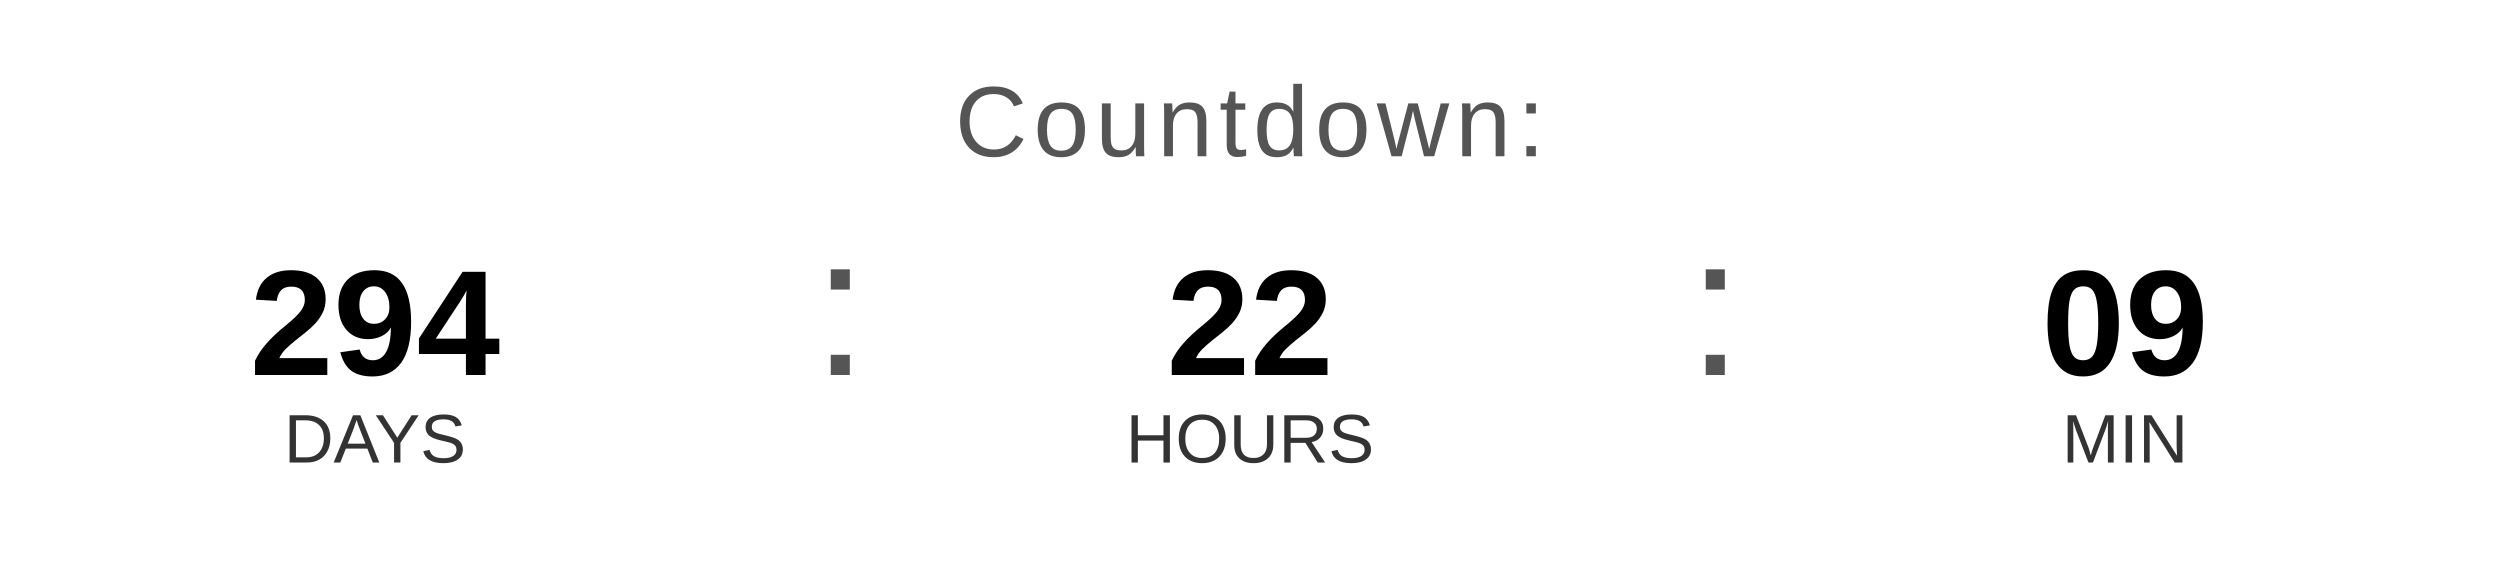
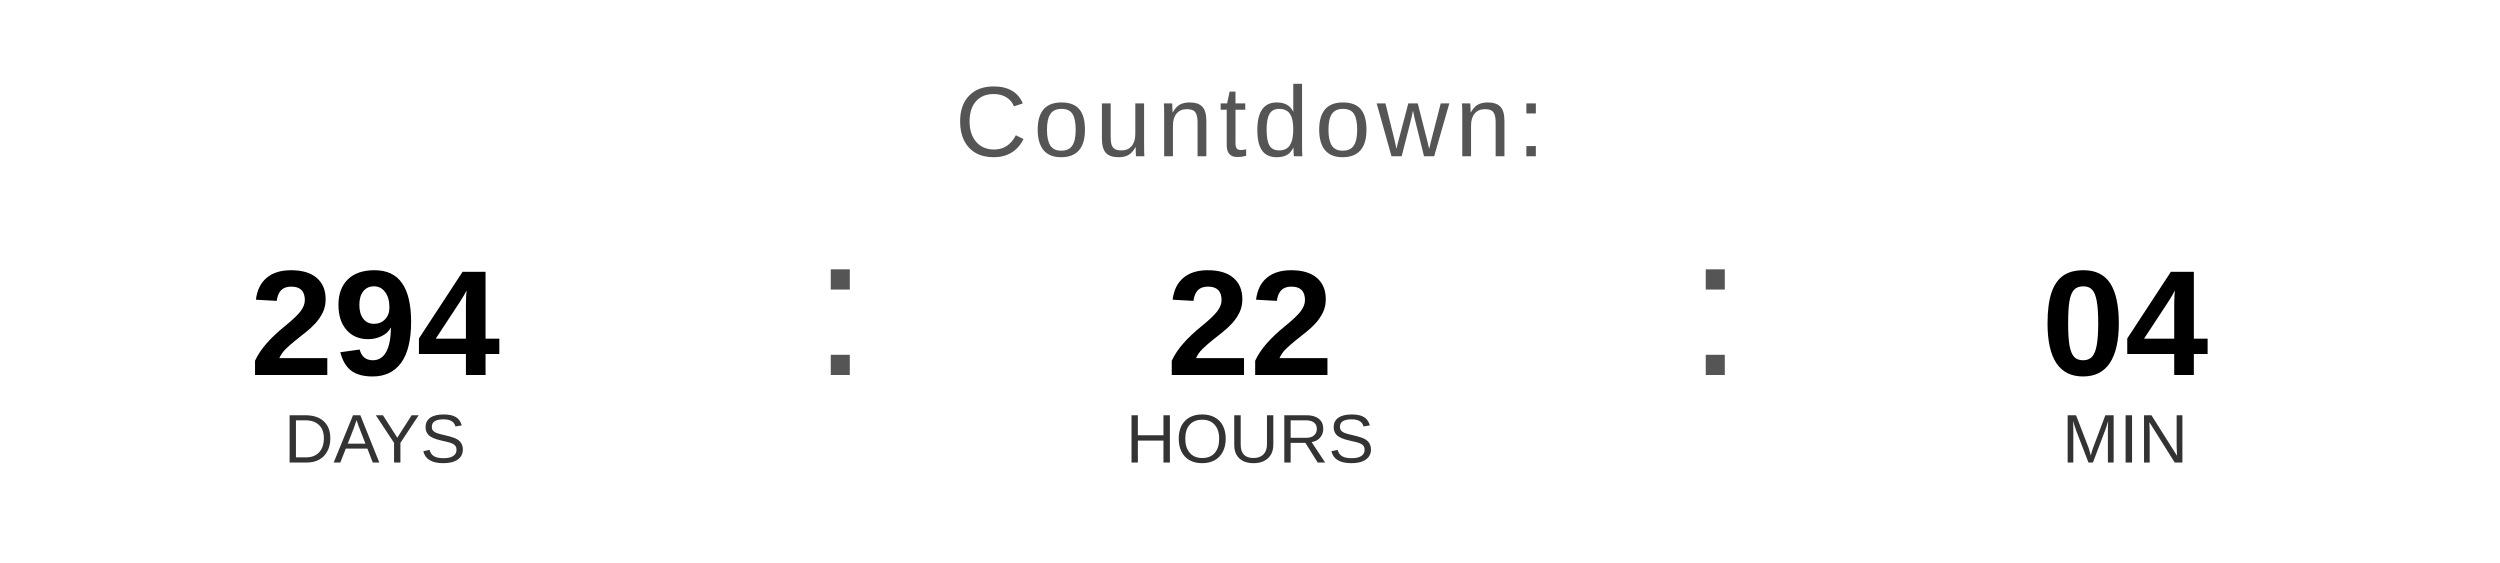
<svg xmlns="http://www.w3.org/2000/svg" width="400" height="90" viewBox="0 0 400 90">
  <text x="200" y="25" font-family="Arial, Helvetica, sans-serif" font-size="16" fill="#555555" text-anchor="middle" letter-spacing="1">
    Countdown:
  </text>
  <text x="60" y="60" font-family="Arial, Helvetica, sans-serif" font-size="24" font-weight="bold" fill="#000000" text-anchor="middle">294</text>
  <text x="60" y="74" font-family="Arial, Helvetica, sans-serif" font-size="11" fill="#333333" text-anchor="middle">DAYS</text>
  <text x="130" y="60" font-family="Arial, sans-serif" font-size="32" fill="#555555">:</text>
  <text x="200" y="60" font-family="Arial, Helvetica, sans-serif" font-size="24" font-weight="bold" fill="#000000" text-anchor="middle">22</text>
  <text x="200" y="74" font-family="Arial, Helvetica, sans-serif" font-size="11" fill="#333333" text-anchor="middle">HOURS</text>
  <text x="270" y="60" font-family="Arial, sans-serif" font-size="32" fill="#555555">:</text>
-   <text x="340" y="60" font-family="Arial, Helvetica, sans-serif" font-size="24" font-weight="bold" fill="#000000" text-anchor="middle">09</text>
+   <text x="340" y="60" font-family="Arial, Helvetica, sans-serif" font-size="24" font-weight="bold" fill="#000000" text-anchor="middle">04</text>
  <text x="340" y="74" font-family="Arial, Helvetica, sans-serif" font-size="11" fill="#333333" text-anchor="middle">MIN</text>
</svg>
